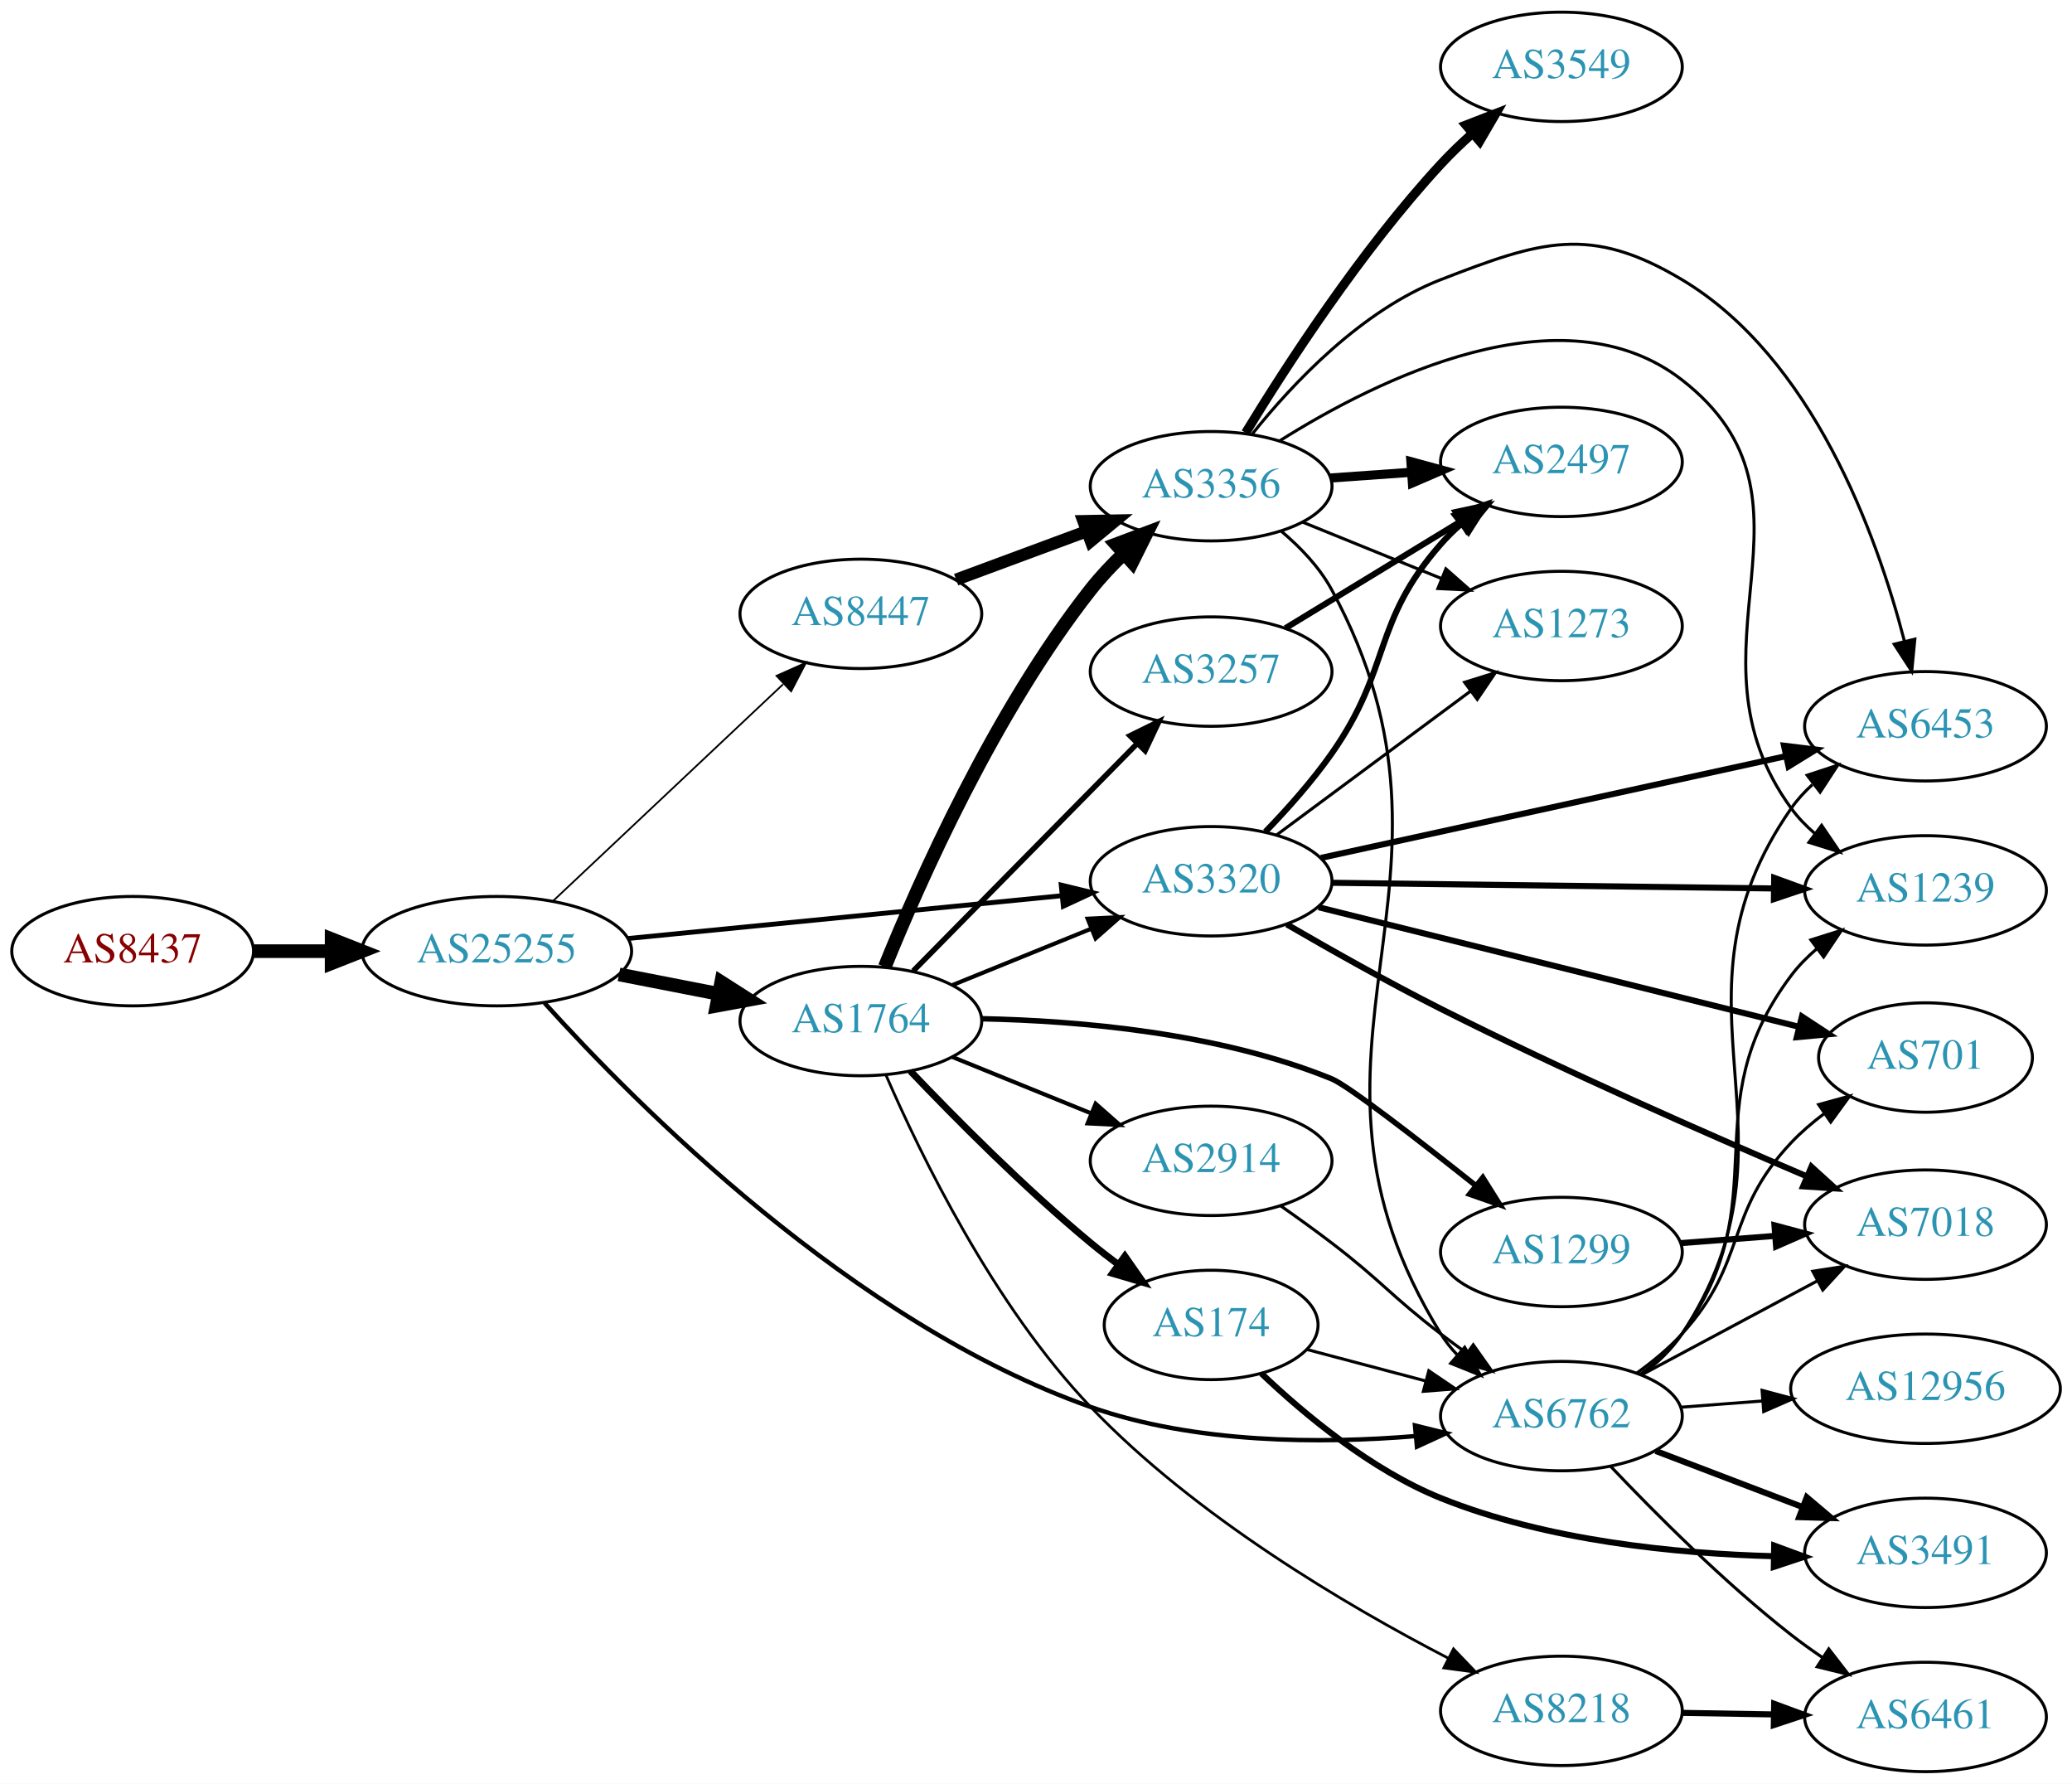
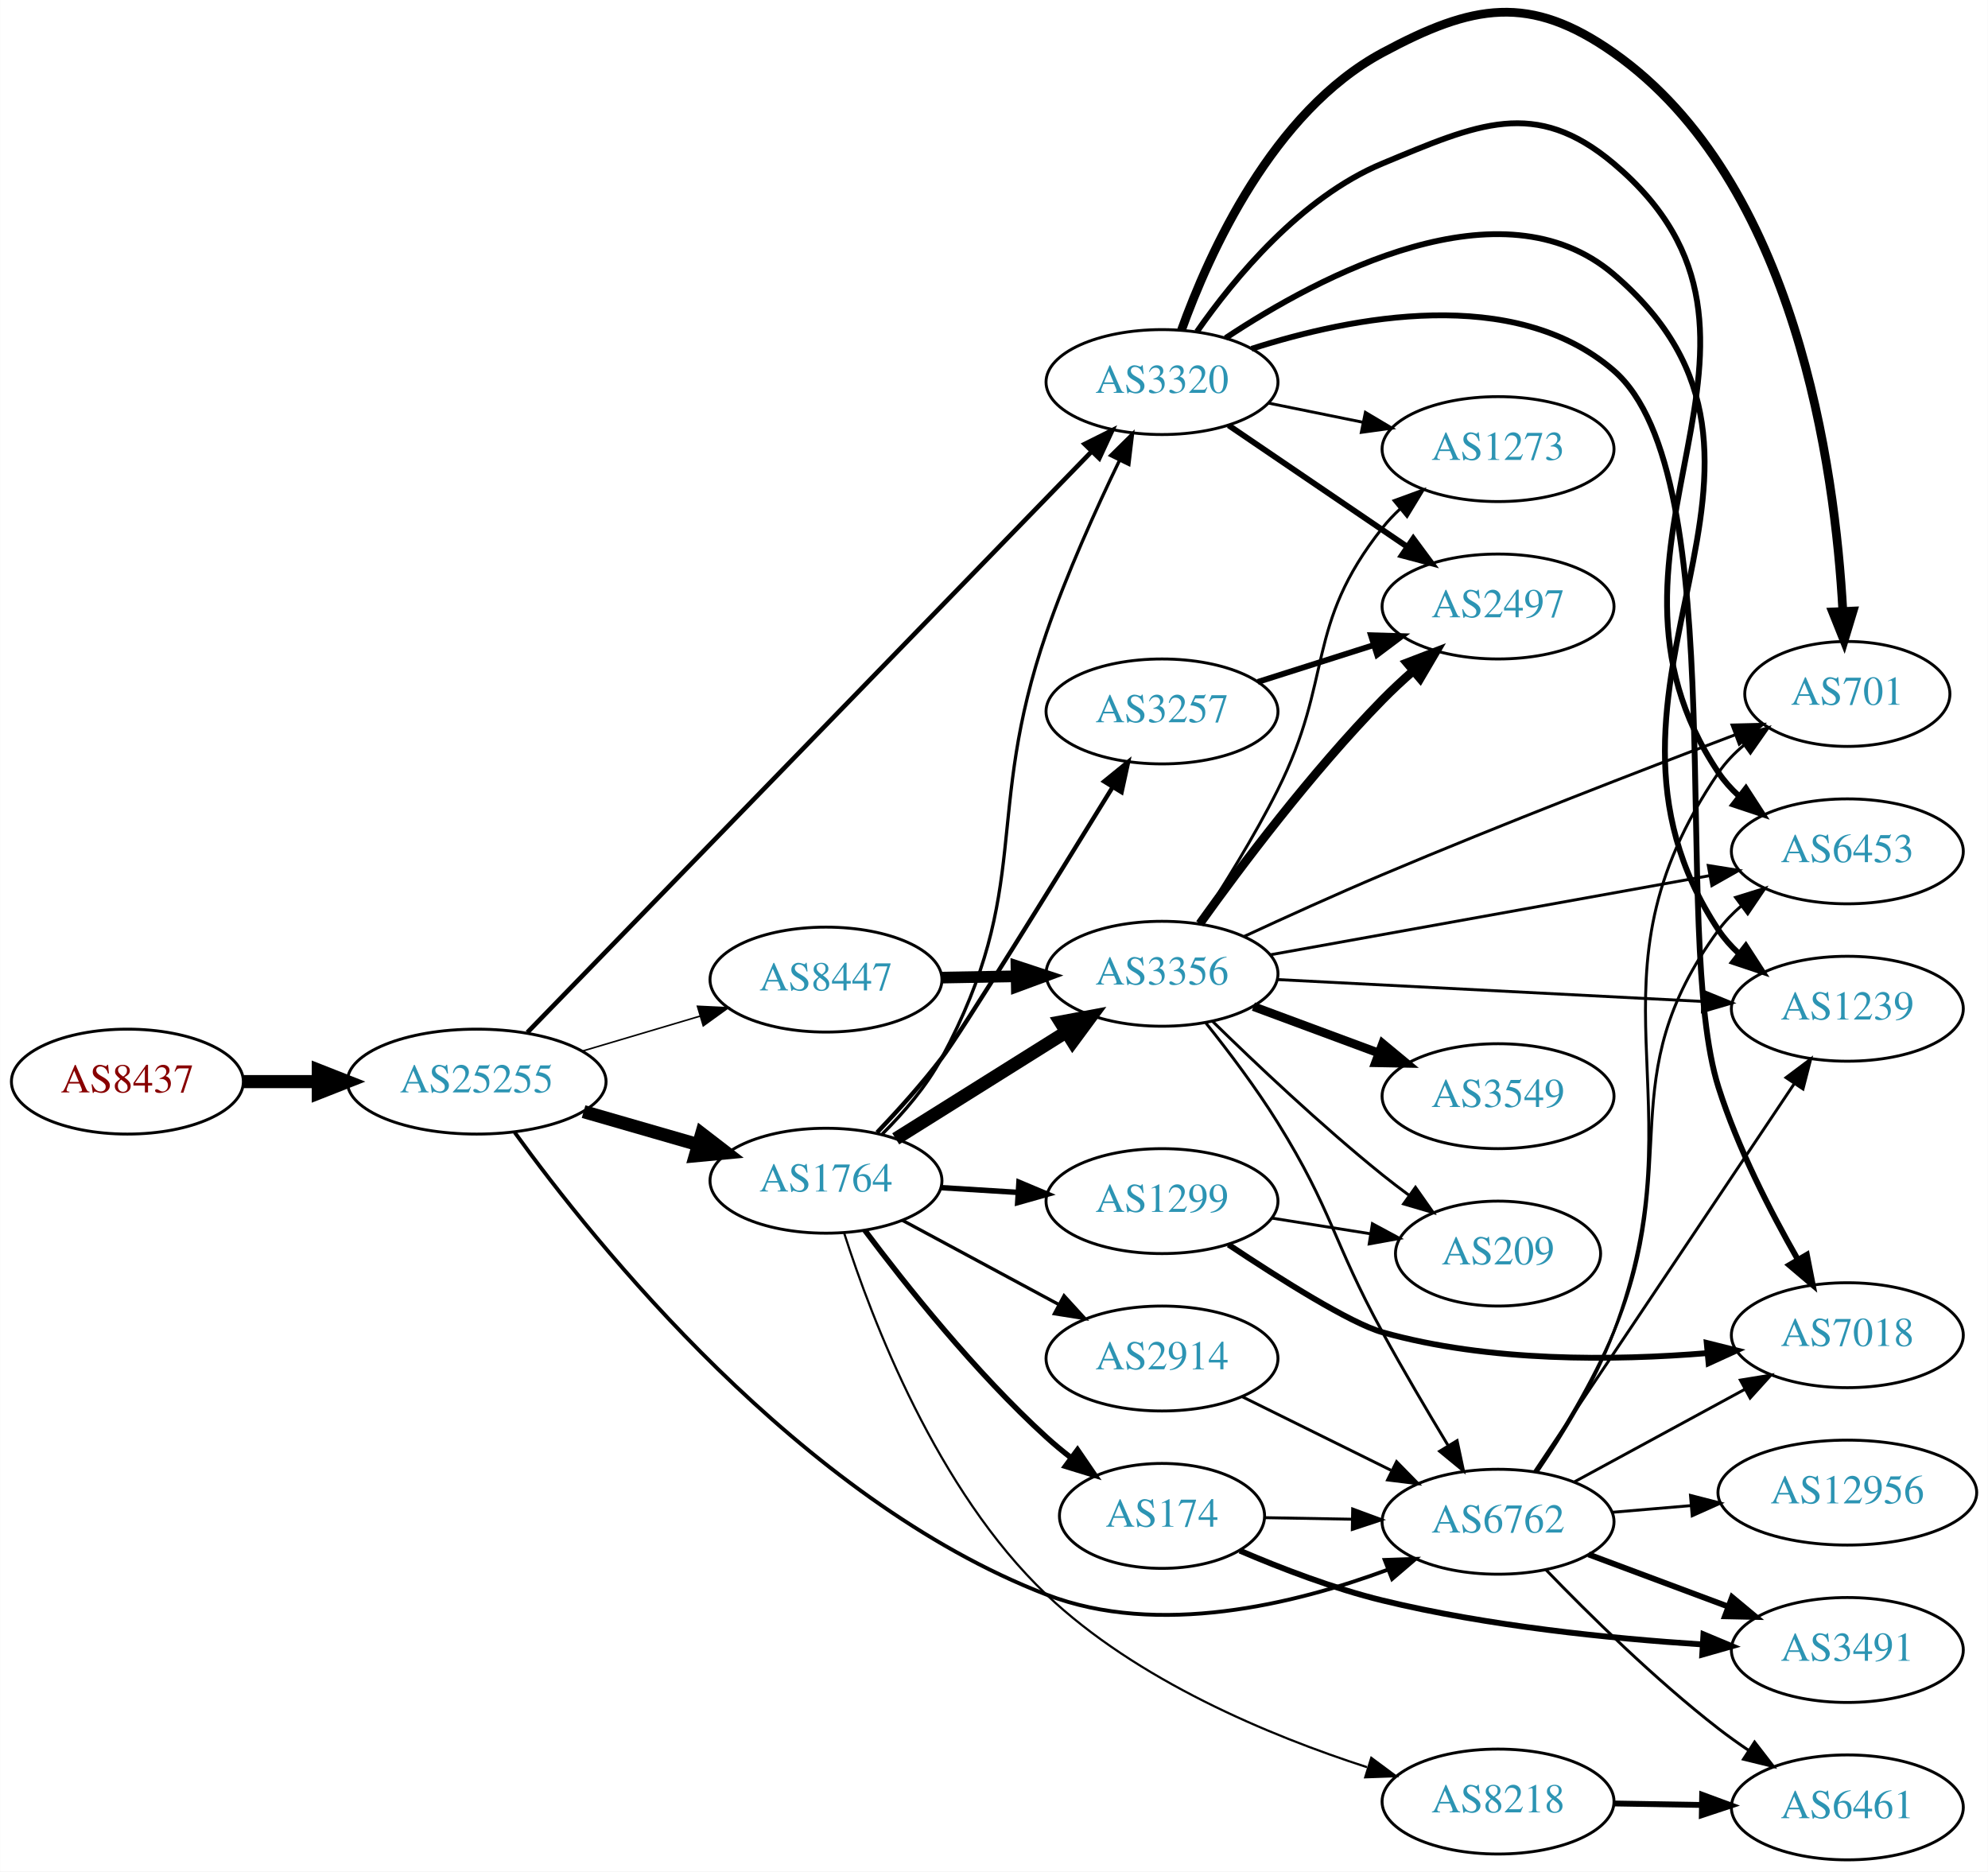
- <svg xmlns="http://www.w3.org/2000/svg" xmlns:xlink="http://www.w3.org/1999/xlink" width="682pt" height="587pt" viewBox="0.00 0.00 681.96 587.00">
-   <g id="graph0" class="graph" transform="scale(1 1) rotate(0) translate(4 583)">
-     <polygon fill="white" stroke="none" points="-4,4 -4,-583 677.956,-583 677.956,4 -4,4" />
+ <svg xmlns="http://www.w3.org/2000/svg" xmlns:xlink="http://www.w3.org/1999/xlink" width="682pt" height="642pt" viewBox="0.00 0.00 681.96 642.08">
+   <g id="graph0" class="graph" transform="scale(1 1) rotate(0) translate(4 638.083)">
+     <polygon fill="white" stroke="none" points="-4,4 -4,-638.083 677.956,-638.083 677.956,4 -4,4" />
    <g id="node1" class="node">
      <g id="a_node1">
        <a xlink:href="/asn/8437" xlink:title="AS8437 ~ Hutchison Drei Austria GmbH [AT]">
-           <ellipse fill="#ffffff" stroke="black" cx="39.647" cy="-270" rx="39.794" ry="18" />
-           <text text-anchor="middle" x="39.647" y="-266.3" font-family="Times,serif" font-size="14.00" fill="#880000">AS8437</text>
+           <ellipse fill="#ffffff" stroke="black" cx="39.647" cy="-267" rx="39.794" ry="18" />
+           <text text-anchor="middle" x="39.647" y="-263.3" font-family="Times,serif" font-size="14.00" fill="#880000">AS8437</text>
        </a>
      </g>
    </g>
    <g id="node2" class="node">
      <g id="a_node2">
        <a xlink:href="/asn/25255" xlink:title="AS25255 ~ ==&gt; TELE2 AUSTRIA &lt;== [AT]">
-           <ellipse fill="#ffffff" stroke="black" cx="159.489" cy="-270" rx="44.393" ry="18" />
-           <text text-anchor="middle" x="159.489" y="-266.3" font-family="Times,serif" font-size="14.00" fill="#2c94b3">AS25255</text>
+           <ellipse fill="#ffffff" stroke="black" cx="159.489" cy="-267" rx="44.393" ry="18" />
+           <text text-anchor="middle" x="159.489" y="-263.3" font-family="Times,serif" font-size="14.00" fill="#2c94b3">AS25255</text>
        </a>
      </g>
    </g>
    <g id="edge1" class="edge">
-       <path fill="none" stroke="black" stroke-width="4.5" d="M79.559,-270C87.662,-270 96.337,-270 104.863,-270" />
-       <polygon fill="black" stroke="black" stroke-width="4.5" points="105.141,-273.938 115.141,-270 105.141,-266.063 105.141,-273.938" />
+       <path fill="none" stroke="black" stroke-width="4.5" d="M79.559,-267C87.662,-267 96.337,-267 104.863,-267" />
+       <polygon fill="black" stroke="black" stroke-width="4.5" points="105.141,-270.938 115.141,-267 105.141,-263.063 105.141,-270.938" />
    </g>
    <g id="node3" class="node">
      <g id="a_node3">
-         <a xlink:href="/asn/6762" xlink:title="AS6762 ~ TELECOM ITALIA SPARKLE S.p.A. [IT]">
-           <ellipse fill="#ffffff" stroke="black" cx="509.918" cy="-117" rx="39.794" ry="18" />
-           <text text-anchor="middle" x="509.918" y="-113.3" font-family="Times,serif" font-size="14.00" fill="#2c94b3">AS6762</text>
+         <a xlink:href="/asn/8447" xlink:title="AS8447 ~ A1 Telekom Austria AG [AT]">
+           <ellipse fill="#ffffff" stroke="black" cx="279.332" cy="-302" rx="39.794" ry="18" />
+           <text text-anchor="middle" x="279.332" y="-298.3" font-family="Times,serif" font-size="14.00" fill="#2c94b3">AS8447</text>
        </a>
      </g>
    </g>
    <g id="edge2" class="edge">
-       <path fill="none" stroke="black" stroke-width="1.452" d="M175.223,-252.953C205.119,-219.809 276.74,-147.52 354.978,-120 389.301,-107.927 430.643,-107.844 461.838,-110.415" />
-       <polygon fill="black" stroke="black" stroke-width="1.452" points="461.719,-113.919 472.003,-111.374 462.377,-106.95 461.719,-113.919" />
+       <path fill="none" stroke="black" stroke-width="0.529" d="M195.846,-277.501C208.487,-281.256 222.862,-285.525 236.03,-289.436" />
+       <polygon fill="black" stroke="black" stroke-width="0.529" points="235.234,-292.851 245.816,-292.343 237.227,-286.14 235.234,-292.851" />
    </g>
    <g id="node4" class="node">
      <g id="a_node4">
        <a xlink:href="/asn/1764" xlink:title="AS1764 ~ NEXTLAYER-AS [AT]">
-           <ellipse fill="#ffffff" stroke="black" cx="279.332" cy="-247" rx="39.794" ry="18" />
-           <text text-anchor="middle" x="279.332" y="-243.3" font-family="Times,serif" font-size="14.00" fill="#2c94b3">AS1764</text>
+           <ellipse fill="#ffffff" stroke="black" cx="279.332" cy="-233" rx="39.794" ry="18" />
+           <text text-anchor="middle" x="279.332" y="-229.3" font-family="Times,serif" font-size="14.00" fill="#2c94b3">AS1764</text>
        </a>
      </g>
    </g>
    <g id="edge3" class="edge">
-       <path fill="none" stroke="black" stroke-width="4.5" d="M199.729,-262.341C210.181,-260.301 221.567,-258.079 232.345,-255.975" />
-       <polygon fill="black" stroke="black" stroke-width="4.5" points="233.382,-259.785 242.442,-254.005 231.873,-252.056 233.382,-259.785" />
+       <path fill="none" stroke="black" stroke-width="4.5" d="M196.165,-256.707C208.581,-253.124 222.637,-249.069 235.568,-245.338" />
+       <polygon fill="black" stroke="black" stroke-width="4.5" points="236.675,-249.117 245.191,-242.562 234.491,-241.551 236.675,-249.117" />
    </g>
    <g id="node5" class="node">
      <g id="a_node5">
-         <a xlink:href="/asn/8447" xlink:title="AS8447 ~ A1 Telekom Austria AG [AT]">
-           <ellipse fill="#ffffff" stroke="black" cx="279.332" cy="-381" rx="39.794" ry="18" />
-           <text text-anchor="middle" x="279.332" y="-377.3" font-family="Times,serif" font-size="14.00" fill="#2c94b3">AS8447</text>
+         <a xlink:href="/asn/6762" xlink:title="AS6762 ~ TELECOM ITALIA SPARKLE S.p.A. [IT]">
+           <ellipse fill="#ffffff" stroke="black" cx="509.918" cy="-116" rx="39.794" ry="18" />
+           <text text-anchor="middle" x="509.918" y="-112.3" font-family="Times,serif" font-size="14.00" fill="#2c94b3">AS6762</text>
        </a>
      </g>
    </g>
    <g id="edge4" class="edge">
-       <path fill="none" stroke="black" stroke-width="0.581" d="M177.877,-286.378C197.922,-305.259 231.015,-336.431 253.703,-357.801" />
-       <polygon fill="black" stroke="black" stroke-width="0.581" points="251.576,-360.606 261.255,-364.915 256.376,-355.511 251.576,-360.606" />
+       <path fill="none" stroke="black" stroke-width="1.324" d="M172.545,-249.555C199.799,-211.859 270.416,-123.581 354.978,-91 393.33,-76.223 440.325,-87.76 472.228,-99.601" />
+       <polygon fill="black" stroke="black" stroke-width="1.324" points="471.03,-102.89 481.618,-103.256 473.569,-96.367 471.03,-102.89" />
    </g>
    <g id="node6" class="node">
      <g id="a_node6">
        <a xlink:href="/asn/3320" xlink:title="AS3320 ~ DTAG [DE]">
-           <ellipse fill="#ffffff" stroke="black" cx="394.625" cy="-293" rx="39.794" ry="18" />
-           <text text-anchor="middle" x="394.625" y="-289.3" font-family="Times,serif" font-size="14.00" fill="#2c94b3">AS3320</text>
+           <ellipse fill="#ffffff" stroke="black" cx="394.625" cy="-507" rx="39.794" ry="18" />
+           <text text-anchor="middle" x="394.625" y="-503.3" font-family="Times,serif" font-size="14.00" fill="#2c94b3">AS3320</text>
        </a>
      </g>
    </g>
    <g id="edge5" class="edge">
-       <path fill="none" stroke="black" stroke-width="1.597" d="M202.708,-274.165C242.954,-278.136 303.493,-284.108 345.57,-288.259" />
-       <polygon fill="black" stroke="black" stroke-width="1.597" points="345.284,-291.748 355.579,-289.247 345.971,-284.782 345.284,-291.748" />
+       <path fill="none" stroke="black" stroke-width="1.588" d="M176.883,-283.876C217.613,-325.806 323.504,-434.814 370.535,-483.23" />
+       <polygon fill="black" stroke="black" stroke-width="1.588" points="368.08,-485.727 377.559,-490.461 373.101,-480.849 368.08,-485.727" />
    </g>
    <g id="node7" class="node">
      <g id="a_node7">
+         <a xlink:href="/asn/3356" xlink:title="AS3356 ~ Level 3 Parent, LLC [US]">
+           <ellipse fill="#ffffff" stroke="black" cx="394.625" cy="-304" rx="39.794" ry="18" />
+           <text text-anchor="middle" x="394.625" y="-300.3" font-family="Times,serif" font-size="14.00" fill="#2c94b3">AS3356</text>
+         </a>
+       </g>
+     </g>
+     <g id="edge6" class="edge">
+       <path fill="none" stroke="black" stroke-width="4" d="M319.004,-302.683C327.207,-302.828 335.971,-302.982 344.503,-303.133" />
+       <polygon fill="black" stroke="black" stroke-width="4" points="344.682,-306.636 354.742,-303.314 344.805,-299.638 344.682,-306.636" />
+     </g>
+     <g id="edge13" class="edge">
+       <path fill="none" stroke="black" stroke-width="1.125" d="M298.672,-249.03C305.961,-256.292 313.822,-265.397 318.978,-275 350.596,-333.88 333.192,-357.818 354.978,-421 361.981,-441.309 371.961,-463.398 380.025,-480.104" />
+       <polygon fill="black" stroke="black" stroke-width="1.125" points="376.97,-481.824 384.514,-489.263 383.256,-478.744 376.97,-481.824" />
+     </g>
+     <g id="edge12" class="edge">
+       <path fill="none" stroke="black" stroke-width="4.5" d="M303.258,-247.368C320.039,-257.884 343.026,-272.29 361.617,-283.941" />
+       <polygon fill="black" stroke="black" stroke-width="4.5" points="359.779,-287.436 370.343,-289.41 363.961,-280.763 359.779,-287.436" />
+     </g>
+     <g id="node8" class="node">
+       <g id="a_node8">
+         <a xlink:href="/asn/2914" xlink:title="AS2914 ~ NTT America, Inc. [US]">
+           <ellipse fill="#ffffff" stroke="black" cx="394.625" cy="-172" rx="39.794" ry="18" />
+           <text text-anchor="middle" x="394.625" y="-168.3" font-family="Times,serif" font-size="14.00" fill="#2c94b3">AS2914</text>
+         </a>
+       </g>
+     </g>
+     <g id="edge7" class="edge">
+       <path fill="none" stroke="black" stroke-width="1.125" d="M305.475,-219.462C321.206,-210.992 341.69,-199.963 358.952,-190.669" />
+       <polygon fill="black" stroke="black" stroke-width="1.125" points="361.014,-193.533 368.16,-185.711 357.696,-187.37 361.014,-193.533" />
+     </g>
+     <g id="node9" class="node">
+       <g id="a_node9">
+         <a xlink:href="/asn/8218" xlink:title="AS8218 ~ legacy Neotelecoms [FR]">
+           <ellipse fill="#ffffff" stroke="black" cx="509.918" cy="-20" rx="39.794" ry="18" />
+           <text text-anchor="middle" x="509.918" y="-16.3" font-family="Times,serif" font-size="14.00" fill="#2c94b3">AS8218</text>
+         </a>
+       </g>
+     </g>
+     <g id="edge8" class="edge">
+       <path fill="none" stroke="black" stroke-width="0.75" d="M285.596,-214.956C295.028,-185.467 317.41,-126.669 354.978,-91 386.023,-61.524 431.485,-42.623 464.96,-31.795" />
+       <polygon fill="black" stroke="black" stroke-width="0.75" points="466.426,-35.005 474.934,-28.691 464.346,-28.321 466.426,-35.005" />
+     </g>
+     <g id="node10" class="node">
+       <g id="a_node10">
+         <a xlink:href="/asn/1299" xlink:title="AS1299 ~ Telia Carrier [EU]">
+           <ellipse fill="#ffffff" stroke="black" cx="394.625" cy="-226" rx="39.794" ry="18" />
+           <text text-anchor="middle" x="394.625" y="-222.3" font-family="Times,serif" font-size="14.00" fill="#2c94b3">AS1299</text>
+         </a>
+       </g>
+     </g>
+     <g id="edge9" class="edge">
+       <path fill="none" stroke="black" stroke-width="1.875" d="M318.687,-230.63C327.177,-230.106 336.281,-229.543 345.115,-228.997" />
+       <polygon fill="black" stroke="black" stroke-width="1.875" points="345.543,-232.478 355.308,-228.367 345.111,-225.491 345.543,-232.478" />
+     </g>
+     <g id="node11" class="node">
+       <g id="a_node11">
+         <a xlink:href="/asn/3257" xlink:title="AS3257 ~ GTT [DE]">
+           <ellipse fill="#ffffff" stroke="black" cx="394.625" cy="-394" rx="39.794" ry="18" />
+           <text text-anchor="middle" x="394.625" y="-390.3" font-family="Times,serif" font-size="14.00" fill="#2c94b3">AS3257</text>
+         </a>
+       </g>
+     </g>
+     <g id="edge10" class="edge">
+       <path fill="none" stroke="black" stroke-width="1.5" d="M296.867,-249.544C304.005,-257.037 312.244,-266.179 318.978,-275 325.437,-283.461 357.804,-335.727 377.737,-368.116" />
+       <polygon fill="black" stroke="black" stroke-width="1.5" points="374.778,-369.986 382.998,-376.671 380.741,-366.319 374.778,-369.986" />
+     </g>
+     <g id="node12" class="node">
+       <g id="a_node12">
+         <a xlink:href="/asn/174" xlink:title="AS174 ~ Cogent Communications [US]">
+           <ellipse fill="#ffffff" stroke="black" cx="394.625" cy="-118" rx="35.194" ry="18" />
+           <text text-anchor="middle" x="394.625" y="-114.3" font-family="Times,serif" font-size="14.00" fill="#2c94b3">AS174</text>
+         </a>
+       </g>
+     </g>
+     <g id="edge11" class="edge">
+       <path fill="none" stroke="black" stroke-width="1.875" d="M292.657,-215.983C306.591,-197.378 330.535,-167.254 354.978,-145 357.599,-142.613 360.44,-140.262 363.351,-138.001" />
+       <polygon fill="black" stroke="black" stroke-width="1.875" points="365.636,-140.665 371.615,-131.919 361.486,-135.027 365.636,-140.665" />
+     </g>
+     <g id="node13" class="node">
+       <g id="a_node13">
+         <a xlink:href="/asn/6461" xlink:title="AS6461 ~ ZAYO-6461 [US]">
+           <ellipse fill="#ffffff" stroke="black" cx="629.76" cy="-18" rx="39.794" ry="18" />
+           <text text-anchor="middle" x="629.76" y="-14.3" font-family="Times,serif" font-size="14.00" fill="#2c94b3">AS6461</text>
+         </a>
+       </g>
+     </g>
+     <g id="edge31" class="edge">
+       <path fill="none" stroke="black" d="M526.376,-99.498C540.912,-84.431 563.655,-61.986 585.564,-45 588.866,-42.44 592.421,-39.905 596.023,-37.473" />
+       <polygon fill="black" stroke="black" points="597.935,-40.404 604.415,-32.023 594.122,-34.534 597.935,-40.404" />
+     </g>
+     <g id="node14" class="node">
+       <g id="a_node14">
+         <a xlink:href="/asn/7018" xlink:title="AS7018 ~ AT&amp;T Services, Inc. [US]">
+           <ellipse fill="#ffffff" stroke="black" cx="629.76" cy="-180" rx="39.794" ry="18" />
+           <text text-anchor="middle" x="629.76" y="-176.3" font-family="Times,serif" font-size="14.00" fill="#2c94b3">AS7018</text>
+         </a>
+       </g>
+     </g>
+     <g id="edge26" class="edge">
+       <path fill="none" stroke="black" d="M536.198,-129.73C553.285,-139.009 576.048,-151.372 594.724,-161.515" />
+       <polygon fill="black" stroke="black" points="593.064,-164.596 603.522,-166.293 596.404,-158.445 593.064,-164.596" />
+     </g>
+     <g id="node18" class="node">
+       <g id="a_node18">
+         <a xlink:href="/asn/1239" xlink:title="AS1239 ~ Sprint [US]">
+           <ellipse fill="#ffffff" stroke="black" cx="629.76" cy="-292" rx="39.794" ry="18" />
+           <text text-anchor="middle" x="629.76" y="-288.3" font-family="Times,serif" font-size="14.00" fill="#2c94b3">AS1239</text>
+         </a>
+       </g>
+     </g>
+     <g id="edge28" class="edge">
+       <path fill="none" stroke="black" d="M522.431,-133.196C543.2,-164.214 587.038,-229.687 611.44,-266.132" />
+       <polygon fill="black" stroke="black" points="608.728,-268.372 617.2,-274.734 614.544,-264.477 608.728,-268.372" />
+     </g>
+     <g id="node19" class="node">
+       <g id="a_node19">
+         <a xlink:href="/asn/701" xlink:title="AS701 ~ UUNET [US]">
+           <ellipse fill="#ffffff" stroke="black" cx="629.76" cy="-400" rx="35.194" ry="18" />
+           <text text-anchor="middle" x="629.76" y="-396.3" font-family="Times,serif" font-size="14.00" fill="#2c94b3">AS701</text>
+         </a>
+       </g>
+     </g>
+     <g id="edge27" class="edge">
+       <path fill="none" stroke="black" d="M523.35,-133.081C531.968,-145.722 543.028,-163.681 549.564,-181 580.22,-262.228 536.631,-301.283 585.564,-373 587.975,-376.534 591.018,-379.696 594.367,-382.502" />
+       <polygon fill="black" stroke="black" points="592.421,-385.413 602.584,-388.405 596.505,-379.728 592.421,-385.413" />
+     </g>
+     <g id="node21" class="node">
+       <g id="a_node21">
+         <a xlink:href="/asn/6453" xlink:title="AS6453 ~ TATA COMMUNICATIONS (AMERICA) INC [US]">
+           <ellipse fill="#ffffff" stroke="black" cx="629.76" cy="-346" rx="39.794" ry="18" />
+           <text text-anchor="middle" x="629.76" y="-342.3" font-family="Times,serif" font-size="14.00" fill="#2c94b3">AS6453</text>
+         </a>
+       </g>
+     </g>
+     <g id="edge29" class="edge">
+       <path fill="none" stroke="black" d="M522.986,-133.226C531.428,-145.936 542.427,-163.92 549.564,-181 574.002,-239.486 548.033,-267.92 585.564,-319 587.79,-322.029 590.467,-324.796 593.384,-327.305" />
+       <polygon fill="black" stroke="black" points="591.407,-330.197 601.523,-333.347 595.579,-324.576 591.407,-330.197" />
+     </g>
+     <g id="node22" class="node">
+       <g id="a_node22">
        <a xlink:href="/asn/3491" xlink:title="AS3491 ~ PCCW Global, Inc. [US]">
          <ellipse fill="#ffffff" stroke="black" cx="629.76" cy="-72" rx="39.794" ry="18" />
          <text text-anchor="middle" x="629.76" y="-68.3" font-family="Times,serif" font-size="14.00" fill="#2c94b3">AS3491</text>
        </a>
      </g>
    </g>
-     <g id="edge6" class="edge">
-       <path fill="none" stroke="black" stroke-width="2" d="M540.959,-105.528C555.641,-99.921 573.502,-93.101 589.272,-87.079" />
-       <polygon fill="black" stroke="black" stroke-width="2" points="590.68,-90.288 598.773,-83.451 588.183,-83.749 590.68,-90.288" />
-     </g>
-     <g id="node8" class="node">
-       <g id="a_node8">
-         <a xlink:href="/asn/6453" xlink:title="AS6453 ~ TATA COMMUNICATIONS (AMERICA) INC [US]">
-           <ellipse fill="#ffffff" stroke="black" cx="629.76" cy="-344" rx="39.794" ry="18" />
-           <text text-anchor="middle" x="629.76" y="-340.3" font-family="Times,serif" font-size="14.00" fill="#2c94b3">AS6453</text>
-         </a>
-       </g>
-     </g>
-     <g id="edge7" class="edge">
-       <path fill="none" stroke="black" d="M536.288,-130.573C541.342,-134.318 546.139,-138.807 549.564,-144 592.805,-209.56 540.66,-252.568 585.564,-317 587.536,-319.83 589.91,-322.424 592.517,-324.789" />
-       <polygon fill="black" stroke="black" points="590.807,-327.888 600.871,-331.2 595.069,-322.335 590.807,-327.888" />
-     </g>
-     <g id="node9" class="node">
-       <g id="a_node9">
-         <a xlink:href="/asn/7018" xlink:title="AS7018 ~ AT&amp;T Services, Inc. [US]">
-           <ellipse fill="#ffffff" stroke="black" cx="629.76" cy="-180" rx="39.794" ry="18" />
-           <text text-anchor="middle" x="629.76" y="-176.3" font-family="Times,serif" font-size="14.00" fill="#2c94b3">AS7018</text>
-         </a>
-       </g>
-     </g>
-     <g id="edge8" class="edge">
-       <path fill="none" stroke="black" d="M536.198,-130.515C553.091,-139.547 575.533,-151.544 594.089,-161.464" />
-       <polygon fill="black" stroke="black" points="592.646,-164.662 603.115,-166.29 595.946,-158.489 592.646,-164.662" />
-     </g>
-     <g id="node10" class="node">
-       <g id="a_node10">
-         <a xlink:href="/asn/1239" xlink:title="AS1239 ~ Sprint [US]">
-           <ellipse fill="#ffffff" stroke="black" cx="629.76" cy="-290" rx="39.794" ry="18" />
-           <text text-anchor="middle" x="629.76" y="-286.3" font-family="Times,serif" font-size="14.00" fill="#2c94b3">AS1239</text>
-         </a>
-       </g>
-     </g>
-     <g id="edge9" class="edge">
-       <path fill="none" stroke="black" d="M535.944,-130.811C541.015,-134.545 545.907,-138.968 549.564,-144 581.803,-188.352 552.56,-218.214 585.564,-262 587.976,-265.2 590.869,-268.139 594,-270.809" />
-       <polygon fill="black" stroke="black" points="592.029,-273.705 602.134,-276.889 596.22,-268.098 592.029,-273.705" />
-     </g>
-     <g id="node11" class="node">
-       <g id="a_node11">
-         <a xlink:href="/asn/701" xlink:title="AS701 ~ UUNET [US]">
-           <ellipse fill="#ffffff" stroke="black" cx="629.76" cy="-235" rx="35.194" ry="18" />
-           <text text-anchor="middle" x="629.76" y="-231.3" font-family="Times,serif" font-size="14.00" fill="#2c94b3">AS701</text>
-         </a>
-       </g>
-     </g>
-     <g id="edge10" class="edge">
-       <path fill="none" stroke="black" d="M534.743,-131.171C539.99,-134.938 545.259,-139.286 549.564,-144 571.311,-167.813 563.407,-183.567 585.564,-207 588.759,-210.379 592.439,-213.541 596.276,-216.435" />
-       <polygon fill="black" stroke="black" points="594.58,-219.517 604.797,-222.321 598.559,-213.758 594.58,-219.517" />
-     </g>
-     <g id="node12" class="node">
-       <g id="a_node12">
-         <a xlink:href="/asn/6461" xlink:title="AS6461 ~ ZAYO-6461 [US]">
-           <ellipse fill="#ffffff" stroke="black" cx="629.76" cy="-18" rx="39.794" ry="18" />
-           <text text-anchor="middle" x="629.76" y="-14.3" font-family="Times,serif" font-size="14.00" fill="#2c94b3">AS6461</text>
-         </a>
-       </g>
-     </g>
-     <g id="edge11" class="edge">
-       <path fill="none" stroke="black" d="M526.055,-100.538C540.55,-85.243 563.426,-62.288 585.564,-45 588.857,-42.428 592.407,-39.886 596.005,-37.45" />
-       <polygon fill="black" stroke="black" points="597.918,-40.381 604.393,-31.995 594.102,-34.512 597.918,-40.381" />
-     </g>
-     <g id="node13" class="node">
-       <g id="a_node13">
+     <g id="edge25" class="edge">
+       <path fill="none" stroke="black" stroke-width="2" d="M540.959,-104.783C555.529,-99.343 573.228,-92.735 588.908,-86.88" />
+       <polygon fill="black" stroke="black" stroke-width="2" points="590.22,-90.126 598.364,-83.349 587.771,-83.569 590.22,-90.126" />
+     </g>
+     <g id="node23" class="node">
+       <g id="a_node23">
        <a xlink:href="/asn/12956" xlink:title="AS12956 ~ TELXIUS [ES]">
          <ellipse fill="#ffffff" stroke="black" cx="629.76" cy="-126" rx="44.393" ry="18" />
          <text text-anchor="middle" x="629.76" y="-122.3" font-family="Times,serif" font-size="14.00" fill="#2c94b3">AS12956</text>
        </a>
      </g>
    </g>
-     <g id="edge12" class="edge">
-       <path fill="none" stroke="black" d="M549.178,-119.922C557.772,-120.578 567.037,-121.286 576.102,-121.978" />
-       <polygon fill="black" stroke="black" points="575.968,-125.478 586.206,-122.75 576.501,-118.499 575.968,-125.478" />
-     </g>
-     <g id="edge19" class="edge">
-       <path fill="none" stroke="black" stroke-width="1.35" d="M309.507,-258.846C323.383,-264.48 340.16,-271.292 355.069,-277.346" />
-       <polygon fill="black" stroke="black" stroke-width="1.35" points="353.966,-280.675 364.548,-281.194 356.599,-274.189 353.966,-280.675" />
-     </g>
-     <g id="node14" class="node">
-       <g id="a_node14">
-         <a xlink:href="/asn/174" xlink:title="AS174 ~ Cogent Communications [US]">
-           <ellipse fill="#ffffff" stroke="black" cx="394.625" cy="-147" rx="35.194" ry="18" />
-           <text text-anchor="middle" x="394.625" y="-143.3" font-family="Times,serif" font-size="14.00" fill="#2c94b3">AS174</text>
-         </a>
-       </g>
-     </g>
-     <g id="edge13" class="edge">
-       <path fill="none" stroke="black" stroke-width="2.25" d="M295.637,-230.545C310.25,-215.204 333.206,-192.044 354.978,-174 357.857,-171.614 360.94,-169.22 364.061,-166.896" />
-       <polygon fill="black" stroke="black" stroke-width="2.25" points="366.23,-169.647 372.302,-160.964 362.141,-163.965 366.23,-169.647" />
+     <g id="edge30" class="edge">
+       <path fill="none" stroke="black" d="M549.178,-119.247C557.772,-119.976 567.037,-120.762 576.102,-121.532" />
+       <polygon fill="black" stroke="black" points="575.946,-125.031 586.206,-122.389 576.538,-118.056 575.946,-125.031" />
+     </g>
+     <g id="edge36" class="edge">
+       <path fill="none" stroke="black" stroke-width="2" d="M425.338,-518.407C459.574,-529.404 515.482,-540.457 549.564,-511 591.364,-474.872 568.829,-317.653 585.564,-265 592.145,-244.296 603.331,-222.48 612.671,-206.134" />
+       <polygon fill="black" stroke="black" stroke-width="2" points="615.875,-207.59 617.908,-197.192 609.834,-204.052 615.875,-207.59" />
+     </g>
+     <g id="node17" class="node">
+       <g id="a_node17">
+         <a xlink:href="/asn/2497" xlink:title="AS2497 ~ Internet Initiative Japan Inc. [JP]">
+           <ellipse fill="#ffffff" stroke="black" cx="509.918" cy="-430" rx="39.794" ry="18" />
+           <text text-anchor="middle" x="509.918" y="-426.3" font-family="Times,serif" font-size="14.00" fill="#2c94b3">AS2497</text>
+         </a>
+       </g>
+     </g>
+     <g id="edge34" class="edge">
+       <path fill="none" stroke="black" stroke-width="2" d="M417.469,-492.154C434.866,-480.33 459.413,-463.646 478.696,-450.54" />
+       <polygon fill="black" stroke="black" stroke-width="2" points="480.837,-453.317 487.141,-444.801 476.903,-447.527 480.837,-453.317" />
+     </g>
+     <g id="edge33" class="edge">
+       <path fill="none" stroke="black" stroke-width="2" d="M416.437,-522.096C448.732,-543.526 511.185,-576.727 549.564,-544 626.624,-478.29 529.607,-403.409 585.564,-319 587.47,-316.125 589.797,-313.5 592.374,-311.114" />
+       <polygon fill="black" stroke="black" stroke-width="2" points="594.925,-313.565 600.679,-304.669 590.633,-308.035 594.925,-313.565" />
+     </g>
+     <g id="edge32" class="edge">
+       <path fill="none" stroke="black" stroke-width="3" d="M401.284,-524.786C410.755,-551.167 432.585,-599.729 470.271,-620 501.307,-636.694 520.732,-640.264 549.564,-620 612.243,-575.947 625.548,-477.281 628.213,-428.466" />
+       <polygon fill="black" stroke="black" stroke-width="3" points="631.717,-428.433 628.651,-418.291 624.724,-428.131 631.717,-428.433" />
+     </g>
+     <g id="node20" class="node">
+       <g id="a_node20">
+         <a xlink:href="/asn/1273" xlink:title="AS1273 ~ Vodafone Group PLC [EU]">
+           <ellipse fill="#ffffff" stroke="black" cx="509.918" cy="-484" rx="39.794" ry="18" />
+           <text text-anchor="middle" x="509.918" y="-480.3" font-family="Times,serif" font-size="14.00" fill="#2c94b3">AS1273</text>
+         </a>
+       </g>
+     </g>
+     <g id="edge37" class="edge">
+       <path fill="none" stroke="black" d="M431.16,-499.786C441.389,-497.709 452.689,-495.415 463.432,-493.234" />
+       <polygon fill="black" stroke="black" points="464.404,-496.608 473.508,-491.189 463.011,-489.748 464.404,-496.608" />
+     </g>
+     <g id="edge35" class="edge">
+       <path fill="none" stroke="black" stroke-width="2" d="M406.605,-524.283C419.362,-542.573 442.28,-570.367 470.271,-582 502.814,-595.525 522.612,-604.706 549.564,-582 621.649,-521.27 533.016,-451.25 585.564,-373 587.487,-370.137 589.826,-367.519 592.411,-365.139" />
+       <polygon fill="black" stroke="black" stroke-width="2" points="594.962,-367.59 600.728,-358.702 590.678,-362.054 594.962,-367.59" />
+     </g>
+     <g id="edge21" class="edge">
+       <path fill="none" stroke="black" d="M409.685,-287.1C417.405,-277.429 426.883,-264.889 434.271,-253 453.156,-222.613 453.118,-212.397 470.271,-181 477.324,-168.091 485.606,-154.03 492.691,-142.299" />
+       <polygon fill="black" stroke="black" points="495.863,-143.819 498.069,-133.456 489.882,-140.181 495.863,-143.819" />
    </g>
    <g id="node15" class="node">
      <g id="a_node15">
-         <a xlink:href="/asn/8218" xlink:title="AS8218 ~ legacy Neotelecoms [FR]">
-           <ellipse fill="#ffffff" stroke="black" cx="509.918" cy="-20" rx="39.794" ry="18" />
-           <text text-anchor="middle" x="509.918" y="-16.3" font-family="Times,serif" font-size="14.00" fill="#2c94b3">AS8218</text>
-         </a>
-       </g>
-     </g>
-     <g id="edge14" class="edge">
-       <path fill="none" stroke="black" stroke-width="0.9" d="M287.561,-229.3C298.917,-203.09 322.985,-153.456 354.978,-120 389.405,-83.998 439.179,-54.68 472.726,-37.305" />
-       <polygon fill="black" stroke="black" stroke-width="0.9" points="474.404,-40.379 481.731,-32.726 471.231,-34.139 474.404,-40.379" />
+         <a xlink:href="/asn/209" xlink:title="AS209 ~ CenturyLink Communications, LLC [US]">
+           <ellipse fill="#ffffff" stroke="black" cx="509.918" cy="-208" rx="35.194" ry="18" />
+           <text text-anchor="middle" x="509.918" y="-204.3" font-family="Times,serif" font-size="14.00" fill="#2c94b3">AS209</text>
+         </a>
+       </g>
+     </g>
+     <g id="edge20" class="edge">
+       <path fill="none" stroke="black" d="M411.939,-287.703C426.685,-273.274 449.241,-251.935 470.271,-235 473.183,-232.655 476.287,-230.286 479.421,-227.978" />
+       <polygon fill="black" stroke="black" points="481.585,-230.734 487.678,-222.066 477.51,-225.042 481.585,-230.734" />
    </g>
    <g id="node16" class="node">
      <g id="a_node16">
-         <a xlink:href="/asn/2914" xlink:title="AS2914 ~ NTT America, Inc. [US]">
-           <ellipse fill="#ffffff" stroke="black" cx="394.625" cy="-201" rx="39.794" ry="18" />
-           <text text-anchor="middle" x="394.625" y="-197.3" font-family="Times,serif" font-size="14.00" fill="#2c94b3">AS2914</text>
-         </a>
-       </g>
-     </g>
-     <g id="edge15" class="edge">
-       <path fill="none" stroke="black" stroke-width="1.35" d="M309.507,-235.154C323.383,-229.52 340.16,-222.708 355.069,-216.654" />
-       <polygon fill="black" stroke="black" stroke-width="1.35" points="356.599,-219.811 364.548,-212.806 353.966,-213.325 356.599,-219.811" />
-     </g>
-     <g id="node17" class="node">
-       <g id="a_node17">
-         <a xlink:href="/asn/3257" xlink:title="AS3257 ~ GTT [DE]">
-           <ellipse fill="#ffffff" stroke="black" cx="394.625" cy="-362" rx="39.794" ry="18" />
-           <text text-anchor="middle" x="394.625" y="-358.3" font-family="Times,serif" font-size="14.00" fill="#2c94b3">AS3257</text>
-         </a>
-       </g>
-     </g>
-     <g id="edge16" class="edge">
-       <path fill="none" stroke="black" stroke-width="1.8" d="M296.564,-263.477C315.913,-283.118 348.39,-316.084 370.395,-338.421" />
-       <polygon fill="black" stroke="black" stroke-width="1.8" points="367.911,-340.886 377.423,-345.554 372.898,-335.974 367.911,-340.886" />
-     </g>
-     <g id="node18" class="node">
-       <g id="a_node18">
-         <a xlink:href="/asn/1299" xlink:title="AS1299 ~ Telia Carrier [EU]">
-           <ellipse fill="#ffffff" stroke="black" cx="509.918" cy="-171" rx="39.794" ry="18" />
-           <text text-anchor="middle" x="509.918" y="-167.3" font-family="Times,serif" font-size="14.00" fill="#2c94b3">AS1299</text>
+         <a xlink:href="/asn/3549" xlink:title="AS3549 ~ Level 3 Parent, LLC [US]">
+           <ellipse fill="#ffffff" stroke="black" cx="509.918" cy="-262" rx="39.794" ry="18" />
+           <text text-anchor="middle" x="509.918" y="-258.3" font-family="Times,serif" font-size="14.00" fill="#2c94b3">AS3549</text>
        </a>
      </g>
    </g>
    <g id="edge17" class="edge">
-       <path fill="none" stroke="black" stroke-width="1.8" d="M319.06,-247.763C351.068,-247.11 397.122,-243.161 434.271,-228 439.72,-225.776 462.765,-207.931 481.825,-192.792" />
-       <polygon fill="black" stroke="black" stroke-width="1.8" points="484.051,-195.494 489.687,-186.523 479.687,-190.021 484.051,-195.494" />
-     </g>
-     <g id="node19" class="node">
-       <g id="a_node19">
-         <a xlink:href="/asn/3356" xlink:title="AS3356 ~ Level 3 Parent, LLC [US]">
-           <ellipse fill="#ffffff" stroke="black" cx="394.625" cy="-423" rx="39.794" ry="18" />
-           <text text-anchor="middle" x="394.625" y="-419.3" font-family="Times,serif" font-size="14.00" fill="#2c94b3">AS3356</text>
-         </a>
-       </g>
+       <path fill="none" stroke="black" stroke-width="3" d="M425.985,-292.745C439.192,-287.849 454.849,-282.044 468.982,-276.805" />
+       <polygon fill="black" stroke="black" stroke-width="3" points="470.313,-280.044 478.473,-273.286 467.88,-273.481 470.313,-280.044" />
    </g>
    <g id="edge18" class="edge">
-       <path fill="none" stroke="black" stroke-width="4.5" d="M287.205,-264.821C298.591,-292.988 323.29,-348.724 354.978,-389 358.211,-393.109 361.984,-397.115 365.882,-400.851" />
-       <polygon fill="black" stroke="black" stroke-width="4.5" points="363.361,-403.88 373.423,-407.659 368.639,-398.035 363.361,-403.88" />
+       <path fill="none" stroke="black" stroke-width="3" d="M407.587,-321.171C421.57,-340.714 445.916,-373.141 470.271,-398 473.514,-401.309 477.077,-404.625 480.688,-407.801" />
+       <polygon fill="black" stroke="black" stroke-width="3" points="478.671,-410.68 488.563,-414.476 483.197,-405.34 478.671,-410.68" />
+     </g>
+     <g id="edge19" class="edge">
+       <path fill="none" stroke="black" d="M434.122,-302.018C474.112,-299.96 536.79,-296.734 580.167,-294.501" />
+       <polygon fill="black" stroke="black" points="580.398,-297.994 590.205,-293.984 580.039,-291.003 580.398,-297.994" />
+     </g>
+     <g id="edge22" class="edge">
+       <path fill="none" stroke="black" d="M422.767,-316.793C436.857,-323.325 454.401,-331.288 470.271,-338 511.331,-355.367 559.049,-373.801 591.312,-386.01" />
+       <polygon fill="black" stroke="black" points="590.212,-389.336 600.804,-389.591 592.683,-382.787 590.212,-389.336" />
    </g>
    <g id="edge23" class="edge">
-       <path fill="none" stroke="black" stroke-width="4" d="M310.692,-392.255C323.899,-397.151 339.556,-402.956 353.689,-408.195" />
-       <polygon fill="black" stroke="black" stroke-width="4" points="352.587,-411.519 363.18,-411.714 355.021,-404.956 352.587,-411.519" />
-     </g>
-     <g id="edge27" class="edge">
-       <path fill="none" stroke="black" stroke-width="2" d="M430.78,-300.69C471.612,-309.623 539.063,-324.378 583.707,-334.144" />
-       <polygon fill="black" stroke="black" stroke-width="2" points="583.184,-337.613 593.701,-336.331 584.68,-330.774 583.184,-337.613" />
-     </g>
-     <g id="edge25" class="edge">
-       <path fill="none" stroke="black" stroke-width="2" d="M419.528,-278.815C434.029,-270.395 453.009,-259.7 470.271,-251 510.653,-230.648 558.119,-209.772 590.507,-195.973" />
-       <polygon fill="black" stroke="black" stroke-width="2" points="592.21,-199.052 600.05,-191.926 589.477,-192.608 592.21,-199.052" />
-     </g>
-     <g id="edge26" class="edge">
-       <path fill="none" stroke="black" stroke-width="2" d="M434.384,-292.501C474.3,-291.988 536.618,-291.186 579.89,-290.629" />
-       <polygon fill="black" stroke="black" stroke-width="2" points="579.954,-294.128 589.908,-290.5 579.864,-287.129 579.954,-294.128" />
-     </g>
-     <g id="edge28" class="edge">
-       <path fill="none" stroke="black" stroke-width="2" d="M430.025,-284.442C472.092,-273.976 543.21,-256.283 587.986,-245.144" />
-       <polygon fill="black" stroke="black" stroke-width="2" points="589.085,-248.477 597.944,-242.666 587.395,-241.684 589.085,-248.477" />
-     </g>
-     <g id="node20" class="node">
-       <g id="a_node20">
-         <a xlink:href="/asn/2497" xlink:title="AS2497 ~ Internet Initiative Japan Inc. [JP]">
-           <ellipse fill="#ffffff" stroke="black" cx="509.918" cy="-431" rx="39.794" ry="18" />
-           <text text-anchor="middle" x="509.918" y="-427.3" font-family="Times,serif" font-size="14.00" fill="#2c94b3">AS2497</text>
-         </a>
-       </g>
+       <path fill="none" stroke="black" d="M407.273,-321.195C415.407,-333.61 426.21,-350.946 434.271,-367 453.604,-405.5 443.493,-423.252 470.271,-457 472.083,-459.284 474.14,-461.455 476.337,-463.501" />
+       <polygon fill="black" stroke="black" points="474.25,-466.316 484.201,-469.953 478.69,-460.904 474.25,-466.316" />
    </g>
    <g id="edge24" class="edge">
-       <path fill="none" stroke="black" stroke-width="2" d="M412.497,-309.297C419.697,-316.744 427.892,-325.919 434.271,-335 454.153,-363.304 447.439,-378.017 470.271,-404 472.246,-406.248 474.446,-408.405 476.765,-410.45" />
-       <polygon fill="black" stroke="black" stroke-width="2" points="474.95,-413.477 484.96,-416.948 479.299,-407.992 474.95,-413.477" />
-     </g>
-     <g id="node21" class="node">
-       <g id="a_node21">
-         <a xlink:href="/asn/1273" xlink:title="AS1273 ~ Vodafone Group PLC [EU]">
-           <ellipse fill="#ffffff" stroke="black" cx="509.918" cy="-377" rx="39.794" ry="18" />
-           <text text-anchor="middle" x="509.918" y="-373.3" font-family="Times,serif" font-size="14.00" fill="#2c94b3">AS1273</text>
-         </a>
-       </g>
-     </g>
-     <g id="edge29" class="edge">
-       <path fill="none" stroke="black" d="M416.141,-308.212C433.995,-321.45 460.068,-340.781 480.031,-355.583" />
-       <polygon fill="black" stroke="black" points="478.053,-358.473 488.171,-361.618 482.222,-352.85 478.053,-358.473" />
-     </g>
-     <g id="edge21" class="edge">
-       <path fill="none" stroke="black" d="M426.283,-138.882C438.294,-135.701 452.295,-131.994 465.322,-128.544" />
-       <polygon fill="black" stroke="black" points="466.274,-131.913 475.045,-125.97 464.482,-125.146 466.274,-131.913" />
-     </g>
-     <g id="edge20" class="edge">
-       <path fill="none" stroke="black" stroke-width="2" d="M411.19,-131.003C425.274,-117.613 447.279,-99.253 470.271,-90 505.159,-75.959 547.632,-71.75 579.825,-70.892" />
-       <polygon fill="black" stroke="black" stroke-width="2" points="579.954,-74.391 589.894,-70.724 579.837,-67.392 579.954,-74.391" />
-     </g>
-     <g id="edge22" class="edge">
+       <path fill="none" stroke="black" d="M431.796,-310.516C472.376,-317.827 538.301,-329.703 582.574,-337.679" />
+       <polygon fill="black" stroke="black" points="582.041,-341.14 592.504,-339.468 583.283,-334.251 582.041,-341.14" />
+     </g>
+     <g id="edge41" class="edge">
+       <path fill="none" stroke="black" d="M422.187,-158.87C437.386,-151.358 456.655,-141.833 473.169,-133.67" />
+       <polygon fill="black" stroke="black" points="475.108,-136.616 482.522,-129.047 472.006,-130.341 475.108,-136.616" />
+     </g>
+     <g id="edge14" class="edge">
      <path fill="none" stroke="black" stroke-width="2" d="M549.83,-19.34C559.384,-19.177 569.733,-19.002 579.696,-18.833" />
      <polygon fill="black" stroke="black" stroke-width="2" points="579.949,-22.329 589.888,-18.66 579.83,-15.33 579.949,-22.329" />
    </g>
+     <g id="edge15" class="edge">
+       <path fill="none" stroke="black" stroke-width="2" d="M417.446,-211.062C435.279,-199.196 459.274,-184.096 470.271,-181 506.718,-170.74 549.776,-171.221 581.807,-173.86" />
+       <polygon fill="black" stroke="black" stroke-width="2" points="581.517,-177.348 591.796,-174.782 582.16,-170.378 581.517,-177.348" />
+     </g>
+     <g id="edge16" class="edge">
+       <path fill="none" stroke="black" d="M432.408,-220.156C443.192,-218.443 455.075,-216.554 466.196,-214.788" />
+       <polygon fill="black" stroke="black" points="466.813,-218.234 476.14,-213.208 465.715,-211.32 466.813,-218.234" />
+     </g>
    <g id="edge38" class="edge">
-       <path fill="none" stroke="black" d="M417.524,-186.182C423.056,-182.308 428.937,-178.074 434.271,-174 450.823,-161.358 453.719,-156.642 470.271,-144 473.021,-141.899 475.917,-139.756 478.836,-137.642" />
-       <polygon fill="black" stroke="black" points="480.901,-140.468 487.018,-131.818 476.842,-134.765 480.901,-140.468" />
-     </g>
-     <g id="edge30" class="edge">
-       <path fill="none" stroke="black" stroke-width="2" d="M419.099,-376.297C435.809,-386.474 458.464,-400.272 476.841,-411.464" />
-       <polygon fill="black" stroke="black" stroke-width="2" points="475.112,-414.509 485.473,-416.721 478.753,-408.531 475.112,-414.509" />
-     </g>
-     <g id="edge37" class="edge">
-       <path fill="none" stroke="black" stroke-width="2" d="M549.178,-173.922C559.057,-174.677 569.823,-175.499 580.153,-176.288" />
-       <polygon fill="black" stroke="black" stroke-width="2" points="580.051,-179.79 590.289,-177.062 580.584,-172.81 580.051,-179.79" />
-     </g>
-     <g id="edge36" class="edge">
-       <path fill="none" stroke="black" d="M417.649,-408.254C423.986,-402.926 430.262,-396.382 434.271,-389 486.802,-292.288 412.423,-237.629 470.271,-144 471.804,-141.519 473.658,-139.206 475.715,-137.062" />
-       <polygon fill="black" stroke="black" points="478.086,-139.639 483.316,-130.425 473.482,-134.366 478.086,-139.639" />
-     </g>
-     <g id="edge34" class="edge">
-       <path fill="none" stroke="black" d="M408.208,-440.243C421.495,-456.842 444.114,-480.872 470.271,-491 503.135,-503.725 519.307,-509.068 549.564,-491 592.645,-465.274 613.675,-407.132 622.777,-372.172" />
-       <polygon fill="black" stroke="black" points="626.257,-372.673 625.23,-362.128 619.457,-371.012 626.257,-372.673" />
-     </g>
-     <g id="edge33" class="edge">
-       <path fill="none" stroke="black" d="M417.167,-437.92C449.32,-458.168 510.278,-488.516 549.564,-458 600.642,-418.325 547.404,-369.22 585.564,-317 587.782,-313.965 590.453,-311.194 593.368,-308.682" />
-       <polygon fill="black" stroke="black" points="595.563,-311.412 601.502,-302.638 591.388,-305.793 595.563,-311.412" />
-     </g>
-     <g id="edge31" class="edge">
-       <path fill="none" stroke="black" stroke-width="3" d="M433.98,-425.708C442.47,-426.308 451.574,-426.951 460.408,-427.575" />
-       <polygon fill="black" stroke="black" stroke-width="3" points="460.379,-431.081 470.601,-428.294 460.873,-424.099 460.379,-431.081" />
-     </g>
-     <g id="edge35" class="edge">
-       <path fill="none" stroke="black" d="M424.8,-411.154C438.676,-405.52 455.453,-398.708 470.362,-392.654" />
-       <polygon fill="black" stroke="black" points="471.892,-395.811 479.841,-388.806 469.259,-389.325 471.892,-395.811" />
-     </g>
-     <g id="node22" class="node">
-       <g id="a_node22">
-         <a xlink:href="/asn/3549" xlink:title="AS3549 ~ Level 3 Parent, LLC [US]">
-           <ellipse fill="#ffffff" stroke="black" cx="509.918" cy="-561" rx="39.794" ry="18" />
-           <text text-anchor="middle" x="509.918" y="-557.3" font-family="Times,serif" font-size="14.00" fill="#2c94b3">AS3549</text>
-         </a>
-       </g>
-     </g>
-     <g id="edge32" class="edge">
-       <path fill="none" stroke="black" stroke-width="3" d="M405.971,-440.568C419.324,-462.498 443.985,-500.578 470.271,-529 473.417,-532.401 476.924,-535.771 480.506,-538.975" />
-       <polygon fill="black" stroke="black" stroke-width="3" points="478.477,-541.845 488.357,-545.672 483.02,-536.519 478.477,-541.845" />
+       <path fill="none" stroke="black" stroke-width="2" d="M427.484,-404.124C439.793,-408.035 454.046,-412.564 467.154,-416.729" />
+       <polygon fill="black" stroke="black" stroke-width="2" points="466.314,-420.135 476.904,-419.827 468.434,-413.463 466.314,-420.135" />
+     </g>
+     <g id="edge40" class="edge">
+       <path fill="none" stroke="black" d="M429.924,-117.395C439.301,-117.229 449.651,-117.046 459.686,-116.869" />
+       <polygon fill="black" stroke="black" points="460.038,-120.364 469.974,-116.687 459.914,-113.365 460.038,-120.364" />
+     </g>
+     <g id="edge39" class="edge">
+       <path fill="none" stroke="black" stroke-width="2" d="M421.336,-106.072C435.483,-100.008 453.52,-93.076 470.271,-89 506.387,-80.212 548.234,-75.965 579.856,-73.914" />
+       <polygon fill="black" stroke="black" stroke-width="2" points="580.391,-77.389 590.165,-73.3 579.974,-70.401 580.391,-77.389" />
    </g>
  </g>
</svg>
